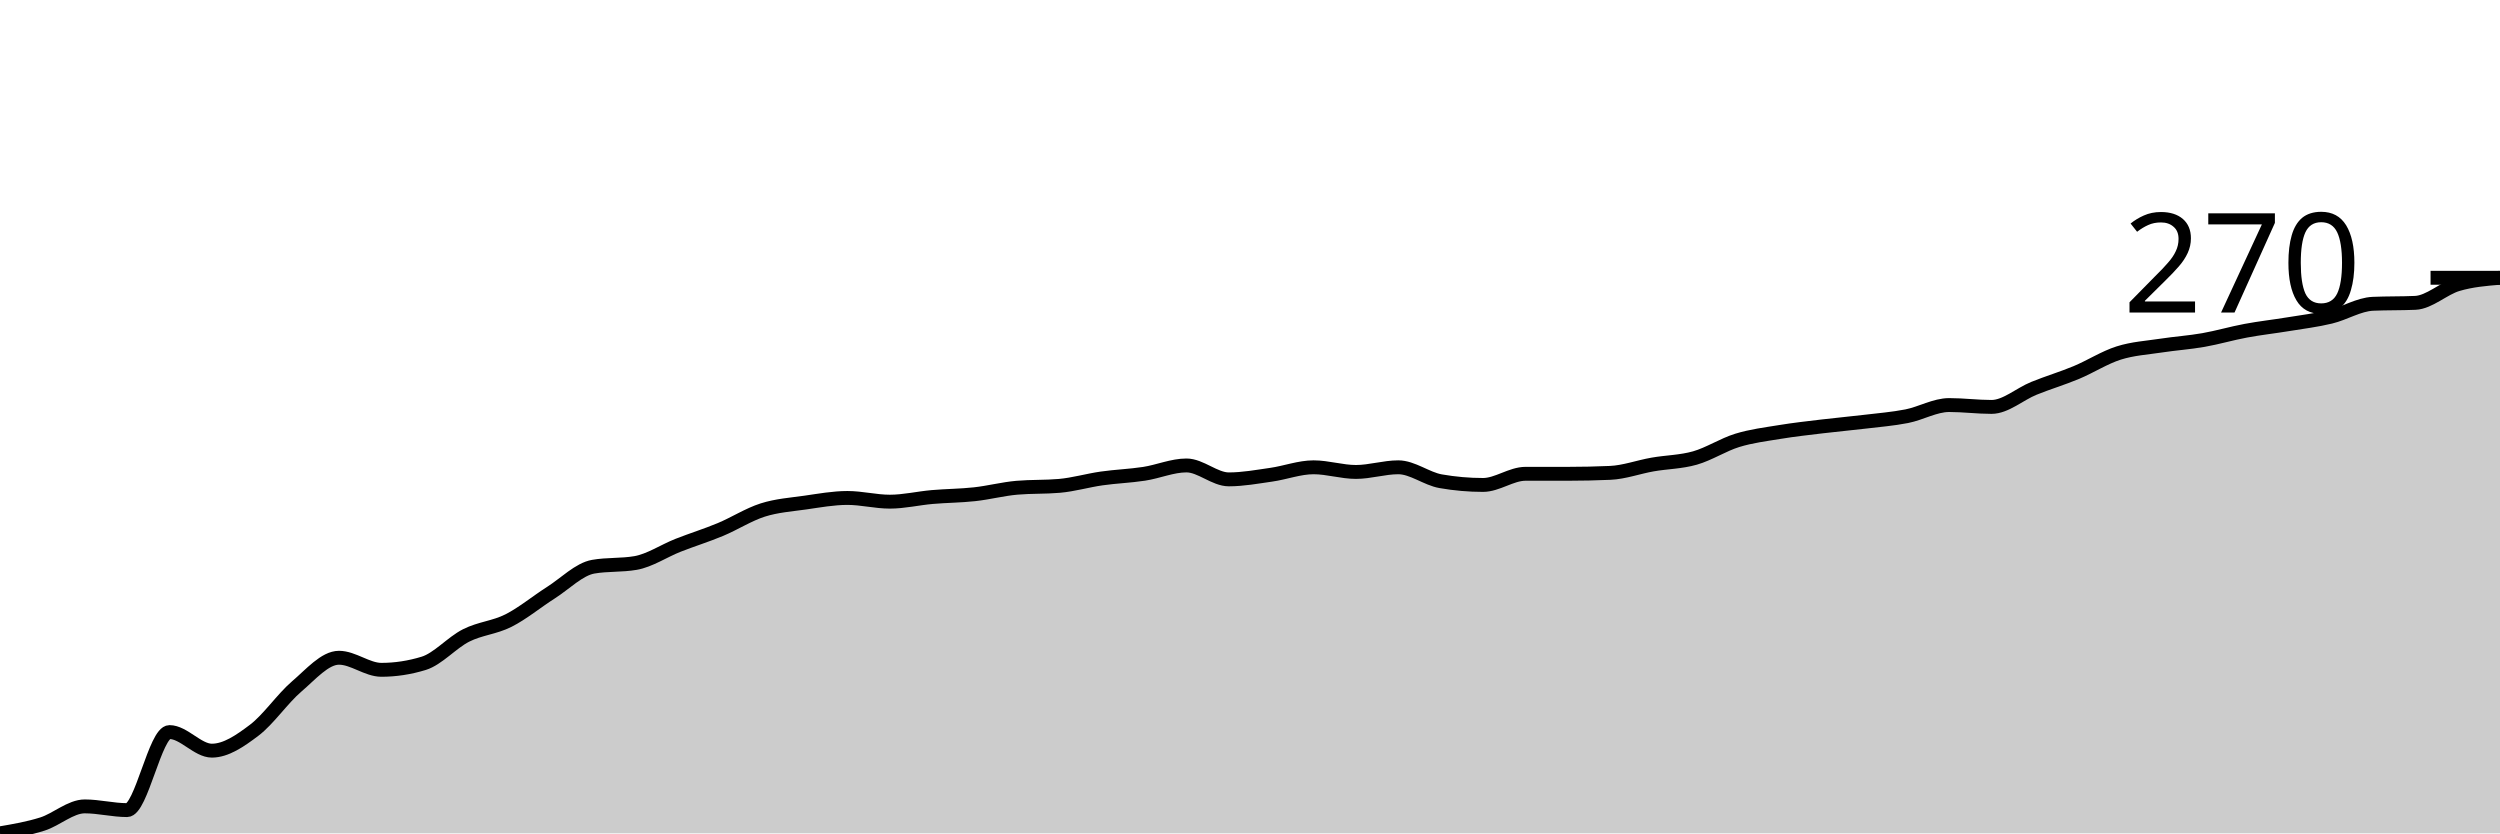
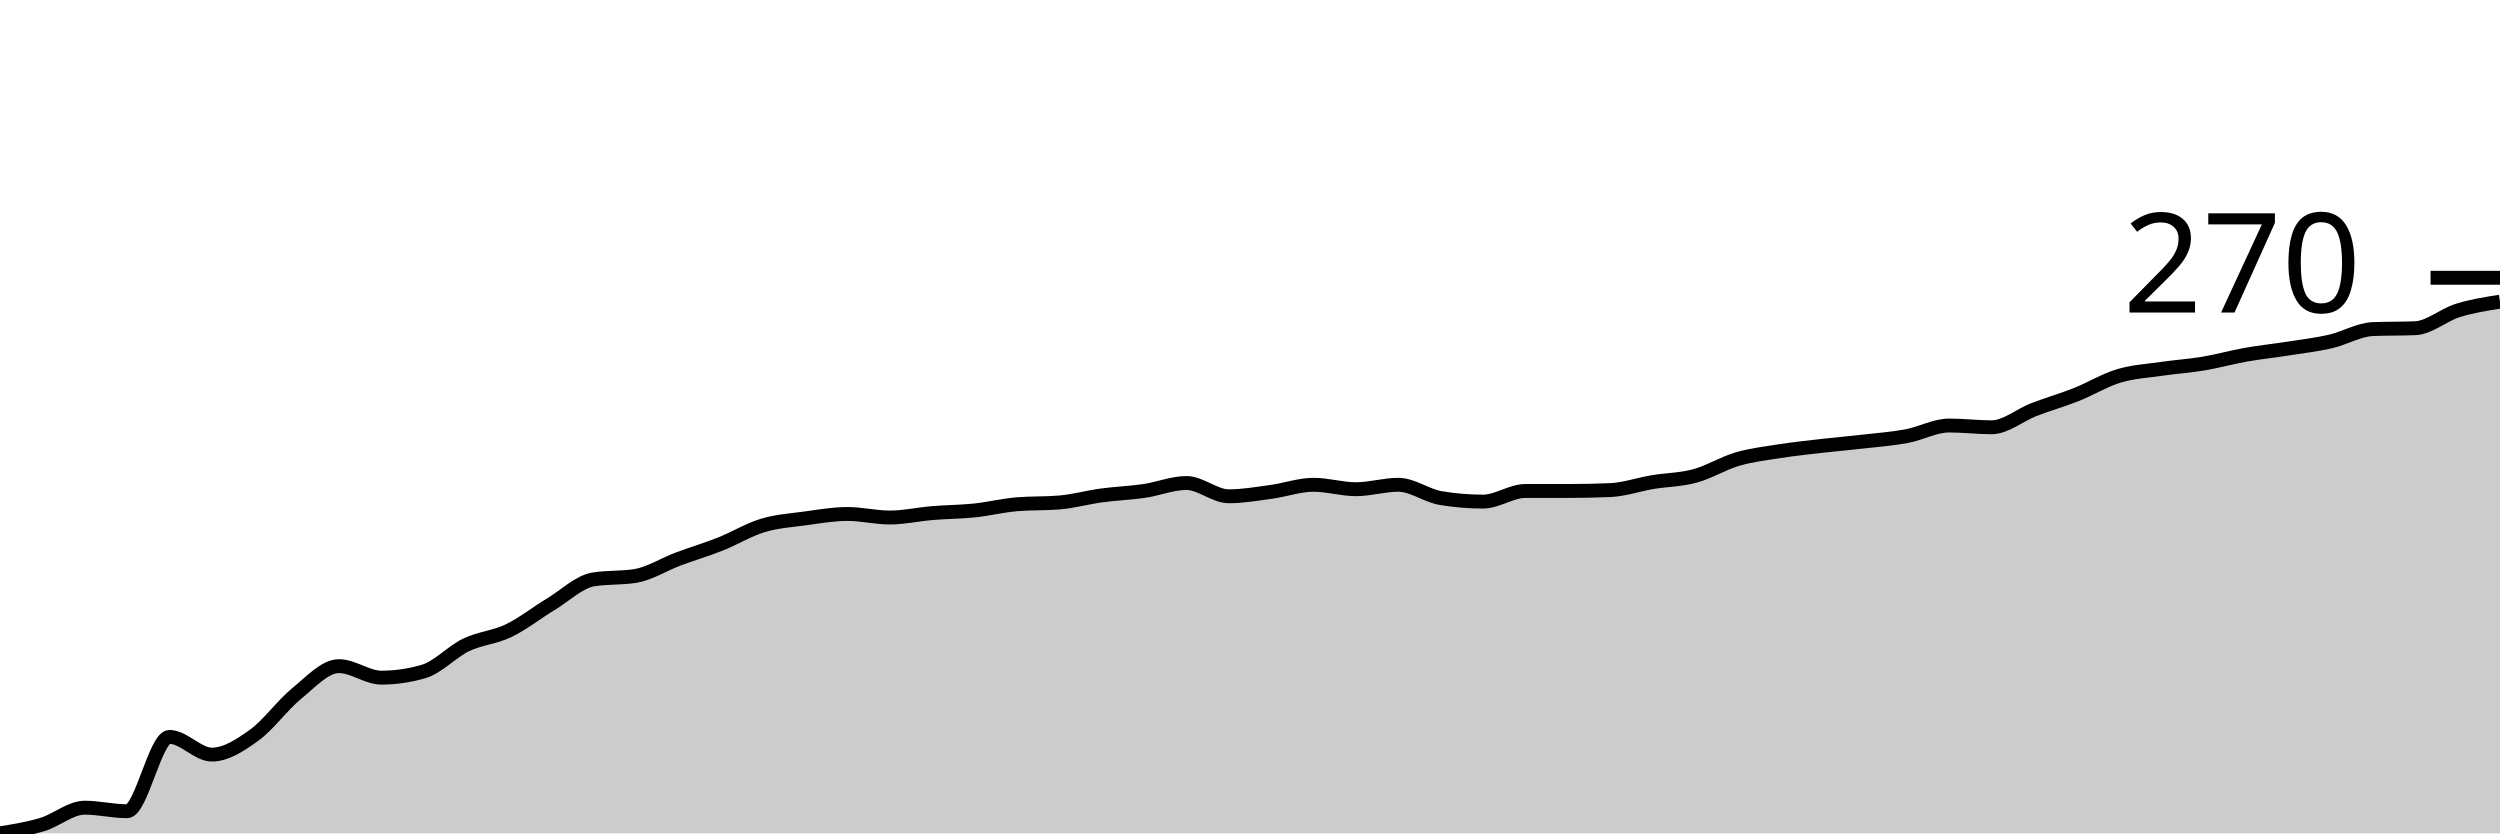
<svg xmlns="http://www.w3.org/2000/svg" viewBox="0 0 180 60">
  <g transform="translate(0,20)">
-     <path class="area" fill="rgba(0, 0, 0, 0.2)" d="M0,40C1.017,39.827,2.034,39.654,3.051,39.331C4.068,39.008,5.085,38.06,6.102,38.06C7.119,38.06,8.136,38.328,9.153,38.328C10.169,38.328,11.186,32.709,12.203,32.709C13.22,32.709,14.237,34.047,15.254,34.047C16.271,34.047,17.288,33.344,18.305,32.575C19.322,31.806,20.339,30.301,21.356,29.431C22.373,28.562,23.39,27.358,24.407,27.358C25.424,27.358,26.441,28.227,27.458,28.227C28.475,28.227,29.492,28.071,30.508,27.759C31.525,27.447,32.542,26.265,33.559,25.753C34.576,25.24,35.593,25.195,36.61,24.682C37.627,24.169,38.644,23.322,39.661,22.676C40.678,22.029,41.695,20.981,42.712,20.803C43.729,20.624,44.746,20.713,45.763,20.535C46.78,20.357,47.797,19.666,48.814,19.264C49.831,18.863,50.847,18.551,51.864,18.127C52.881,17.703,53.898,17.046,54.915,16.722C55.932,16.399,56.949,16.332,57.966,16.187C58.983,16.042,60,15.853,61.017,15.853C62.034,15.853,63.051,16.12,64.068,16.12C65.085,16.12,66.102,15.875,67.119,15.786C68.136,15.697,69.153,15.697,70.169,15.585C71.186,15.474,72.203,15.206,73.22,15.117C74.237,15.028,75.254,15.072,76.271,14.983C77.288,14.894,78.305,14.593,79.322,14.448C80.339,14.303,81.356,14.27,82.373,14.114C83.39,13.958,84.407,13.512,85.424,13.512C86.441,13.512,87.458,14.515,88.475,14.515C89.492,14.515,90.508,14.326,91.525,14.181C92.542,14.036,93.559,13.645,94.576,13.645C95.593,13.645,96.61,13.98,97.627,13.98C98.644,13.98,99.661,13.645,100.678,13.645C101.695,13.645,102.712,14.47,103.729,14.649C104.746,14.827,105.763,14.916,106.78,14.916C107.797,14.916,108.814,14.114,109.831,14.114C110.847,14.114,111.864,14.114,112.881,14.114C113.898,14.114,114.915,14.091,115.932,14.047C116.949,14.002,117.966,13.623,118.983,13.445C120,13.266,121.017,13.266,122.034,12.977C123.051,12.687,124.068,12.018,125.085,11.706C126.102,11.394,127.119,11.271,128.136,11.104C129.153,10.936,130.169,10.825,131.186,10.702C132.203,10.58,133.22,10.491,134.237,10.368C135.254,10.245,136.271,10.167,137.288,9.967C138.305,9.766,139.322,9.164,140.339,9.164C141.356,9.164,142.373,9.298,143.39,9.298C144.407,9.298,145.424,8.372,146.441,7.96C147.458,7.547,148.475,7.246,149.492,6.823C150.508,6.399,151.525,5.741,152.542,5.418C153.559,5.095,154.576,5.039,155.593,4.883C156.61,4.727,157.627,4.66,158.644,4.482C159.661,4.303,160.678,4.002,161.695,3.813C162.712,3.623,163.729,3.512,164.746,3.344C165.763,3.177,166.78,3.055,167.797,2.809C168.814,2.564,169.831,1.918,170.847,1.873C171.864,1.828,172.881,1.851,173.898,1.806C174.915,1.761,175.932,0.769,176.949,0.468C177.966,0.167,178.983,0.084,180,0L180,40C178.983,40,177.966,40,176.949,40C175.932,40,174.915,40,173.898,40C172.881,40,171.864,40,170.847,40C169.831,40,168.814,40,167.797,40C166.78,40,165.763,40,164.746,40C163.729,40,162.712,40,161.695,40C160.678,40,159.661,40,158.644,40C157.627,40,156.61,40,155.593,40C154.576,40,153.559,40,152.542,40C151.525,40,150.508,40,149.492,40C148.475,40,147.458,40,146.441,40C145.424,40,144.407,40,143.39,40C142.373,40,141.356,40,140.339,40C139.322,40,138.305,40,137.288,40C136.271,40,135.254,40,134.237,40C133.22,40,132.203,40,131.186,40C130.169,40,129.153,40,128.136,40C127.119,40,126.102,40,125.085,40C124.068,40,123.051,40,122.034,40C121.017,40,120,40,118.983,40C117.966,40,116.949,40,115.932,40C114.915,40,113.898,40,112.881,40C111.864,40,110.847,40,109.831,40C108.814,40,107.797,40,106.78,40C105.763,40,104.746,40,103.729,40C102.712,40,101.695,40,100.678,40C99.661,40,98.644,40,97.627,40C96.61,40,95.593,40,94.576,40C93.559,40,92.542,40,91.525,40C90.508,40,89.492,40,88.475,40C87.458,40,86.441,40,85.424,40C84.407,40,83.39,40,82.373,40C81.356,40,80.339,40,79.322,40C78.305,40,77.288,40,76.271,40C75.254,40,74.237,40,73.22,40C72.203,40,71.186,40,70.169,40C69.153,40,68.136,40,67.119,40C66.102,40,65.085,40,64.068,40C63.051,40,62.034,40,61.017,40C60,40,58.983,40,57.966,40C56.949,40,55.932,40,54.915,40C53.898,40,52.881,40,51.864,40C50.847,40,49.831,40,48.814,40C47.797,40,46.78,40,45.763,40C44.746,40,43.729,40,42.712,40C41.695,40,40.678,40,39.661,40C38.644,40,37.627,40,36.61,40C35.593,40,34.576,40,33.559,40C32.542,40,31.525,40,30.508,40C29.492,40,28.475,40,27.458,40C26.441,40,25.424,40,24.407,40C23.39,40,22.373,40,21.356,40C20.339,40,19.322,40,18.305,40C17.288,40,16.271,40,15.254,40C14.237,40,13.22,40,12.203,40C11.186,40,10.169,40,9.153,40C8.136,40,7.119,40,6.102,40C5.085,40,4.068,40,3.051,40C2.034,40,1.017,40,0,40Z" />
-     <path class="line" stroke="black" fill="none" d="M0,40C1.017,39.827,2.034,39.654,3.051,39.331C4.068,39.008,5.085,38.06,6.102,38.06C7.119,38.06,8.136,38.328,9.153,38.328C10.169,38.328,11.186,32.709,12.203,32.709C13.22,32.709,14.237,34.047,15.254,34.047C16.271,34.047,17.288,33.344,18.305,32.575C19.322,31.806,20.339,30.301,21.356,29.431C22.373,28.562,23.39,27.358,24.407,27.358C25.424,27.358,26.441,28.227,27.458,28.227C28.475,28.227,29.492,28.071,30.508,27.759C31.525,27.447,32.542,26.265,33.559,25.753C34.576,25.24,35.593,25.195,36.61,24.682C37.627,24.169,38.644,23.322,39.661,22.676C40.678,22.029,41.695,20.981,42.712,20.803C43.729,20.624,44.746,20.713,45.763,20.535C46.78,20.357,47.797,19.666,48.814,19.264C49.831,18.863,50.847,18.551,51.864,18.127C52.881,17.703,53.898,17.046,54.915,16.722C55.932,16.399,56.949,16.332,57.966,16.187C58.983,16.042,60,15.853,61.017,15.853C62.034,15.853,63.051,16.12,64.068,16.12C65.085,16.12,66.102,15.875,67.119,15.786C68.136,15.697,69.153,15.697,70.169,15.585C71.186,15.474,72.203,15.206,73.22,15.117C74.237,15.028,75.254,15.072,76.271,14.983C77.288,14.894,78.305,14.593,79.322,14.448C80.339,14.303,81.356,14.27,82.373,14.114C83.39,13.958,84.407,13.512,85.424,13.512C86.441,13.512,87.458,14.515,88.475,14.515C89.492,14.515,90.508,14.326,91.525,14.181C92.542,14.036,93.559,13.645,94.576,13.645C95.593,13.645,96.61,13.98,97.627,13.98C98.644,13.98,99.661,13.645,100.678,13.645C101.695,13.645,102.712,14.47,103.729,14.649C104.746,14.827,105.763,14.916,106.78,14.916C107.797,14.916,108.814,14.114,109.831,14.114C110.847,14.114,111.864,14.114,112.881,14.114C113.898,14.114,114.915,14.091,115.932,14.047C116.949,14.002,117.966,13.623,118.983,13.445C120,13.266,121.017,13.266,122.034,12.977C123.051,12.687,124.068,12.018,125.085,11.706C126.102,11.394,127.119,11.271,128.136,11.104C129.153,10.936,130.169,10.825,131.186,10.702C132.203,10.58,133.22,10.491,134.237,10.368C135.254,10.245,136.271,10.167,137.288,9.967C138.305,9.766,139.322,9.164,140.339,9.164C141.356,9.164,142.373,9.298,143.39,9.298C144.407,9.298,145.424,8.372,146.441,7.96C147.458,7.547,148.475,7.246,149.492,6.823C150.508,6.399,151.525,5.741,152.542,5.418C153.559,5.095,154.576,5.039,155.593,4.883C156.61,4.727,157.627,4.66,158.644,4.482C159.661,4.303,160.678,4.002,161.695,3.813C162.712,3.623,163.729,3.512,164.746,3.344C165.763,3.177,166.78,3.055,167.797,2.809C168.814,2.564,169.831,1.918,170.847,1.873C171.864,1.828,172.881,1.851,173.898,1.806C174.915,1.761,175.932,0.769,176.949,0.468C177.966,0.167,178.983,0.084,180,0" />
+     <path class="area" fill="rgba(0, 0, 0, 0.2)" d="M0,40C1.017,39.835,2.034,39.671,3.051,39.363C4.068,39.055,5.085,38.153,6.102,38.153C7.119,38.153,8.136,38.408,9.153,38.408C10.169,38.408,11.186,33.057,12.203,33.057C13.22,33.057,14.237,34.331,15.254,34.331C16.271,34.331,17.288,33.662,18.305,32.93C19.322,32.197,20.339,30.764,21.356,29.936C22.373,29.108,23.39,27.962,24.407,27.962C25.424,27.962,26.441,28.79,27.458,28.79C28.475,28.79,29.492,28.641,30.508,28.344C31.525,28.047,32.542,26.921,33.559,26.433C34.576,25.945,35.593,25.902,36.61,25.414C37.627,24.926,38.644,24.119,39.661,23.503C40.678,22.887,41.695,21.89,42.712,21.72C43.729,21.55,44.746,21.635,45.763,21.465C46.78,21.295,47.797,20.637,48.814,20.255C49.831,19.873,50.847,19.575,51.864,19.172C52.881,18.769,53.898,18.142,54.915,17.834C55.932,17.527,56.949,17.463,57.966,17.325C58.983,17.187,60,17.006,61.017,17.006C62.034,17.006,63.051,17.261,64.068,17.261C65.085,17.261,66.102,17.028,67.119,16.943C68.136,16.858,69.153,16.858,70.169,16.752C71.186,16.645,72.203,16.391,73.22,16.306C74.237,16.221,75.254,16.263,76.271,16.178C77.288,16.093,78.305,15.807,79.322,15.669C80.339,15.531,81.356,15.499,82.373,15.35C83.39,15.202,84.407,14.777,85.424,14.777C86.441,14.777,87.458,15.732,88.475,15.732C89.492,15.732,90.508,15.552,91.525,15.414C92.542,15.276,93.559,14.904,94.576,14.904C95.593,14.904,96.61,15.223,97.627,15.223C98.644,15.223,99.661,14.904,100.678,14.904C101.695,14.904,102.712,15.69,103.729,15.86C104.746,16.03,105.763,16.115,106.78,16.115C107.797,16.115,108.814,15.35,109.831,15.35C110.847,15.35,111.864,15.35,112.881,15.35C113.898,15.35,114.915,15.329,115.932,15.287C116.949,15.244,117.966,14.883,118.983,14.713C120,14.544,121.017,14.544,122.034,14.268C123.051,13.992,124.068,13.355,125.085,13.057C126.102,12.76,127.119,12.643,128.136,12.484C129.153,12.325,130.169,12.219,131.186,12.102C132.203,11.985,133.22,11.9,134.237,11.783C135.254,11.667,136.271,11.592,137.288,11.401C138.305,11.21,139.322,10.637,140.339,10.637C141.356,10.637,142.373,10.764,143.39,10.764C144.407,10.764,145.424,9.883,146.441,9.49C147.458,9.098,148.475,8.811,149.492,8.408C150.508,8.004,151.525,7.378,152.542,7.07C153.559,6.762,154.576,6.709,155.593,6.561C156.61,6.412,157.627,6.348,158.644,6.178C159.661,6.008,160.678,5.722,161.695,5.541C162.712,5.361,163.729,5.255,164.746,5.096C165.763,4.936,166.78,4.82,167.797,4.586C168.814,4.352,169.831,3.737,170.847,3.694C171.864,3.652,172.881,3.673,173.898,3.631C174.915,3.588,175.932,2.675,176.949,2.357C177.966,2.038,178.983,1.879,180,1.72L180,40C178.983,40,177.966,40,176.949,40C175.932,40,174.915,40,173.898,40C172.881,40,171.864,40,170.847,40C169.831,40,168.814,40,167.797,40C166.78,40,165.763,40,164.746,40C163.729,40,162.712,40,161.695,40C160.678,40,159.661,40,158.644,40C157.627,40,156.61,40,155.593,40C154.576,40,153.559,40,152.542,40C151.525,40,150.508,40,149.492,40C148.475,40,147.458,40,146.441,40C145.424,40,144.407,40,143.39,40C142.373,40,141.356,40,140.339,40C139.322,40,138.305,40,137.288,40C136.271,40,135.254,40,134.237,40C133.22,40,132.203,40,131.186,40C130.169,40,129.153,40,128.136,40C127.119,40,126.102,40,125.085,40C124.068,40,123.051,40,122.034,40C121.017,40,120,40,118.983,40C117.966,40,116.949,40,115.932,40C114.915,40,113.898,40,112.881,40C111.864,40,110.847,40,109.831,40C108.814,40,107.797,40,106.78,40C105.763,40,104.746,40,103.729,40C102.712,40,101.695,40,100.678,40C99.661,40,98.644,40,97.627,40C96.61,40,95.593,40,94.576,40C93.559,40,92.542,40,91.525,40C90.508,40,89.492,40,88.475,40C87.458,40,86.441,40,85.424,40C84.407,40,83.39,40,82.373,40C81.356,40,80.339,40,79.322,40C78.305,40,77.288,40,76.271,40C75.254,40,74.237,40,73.22,40C72.203,40,71.186,40,70.169,40C69.153,40,68.136,40,67.119,40C66.102,40,65.085,40,64.068,40C63.051,40,62.034,40,61.017,40C60,40,58.983,40,57.966,40C56.949,40,55.932,40,54.915,40C53.898,40,52.881,40,51.864,40C50.847,40,49.831,40,48.814,40C47.797,40,46.78,40,45.763,40C44.746,40,43.729,40,42.712,40C41.695,40,40.678,40,39.661,40C38.644,40,37.627,40,36.61,40C35.593,40,34.576,40,33.559,40C32.542,40,31.525,40,30.508,40C29.492,40,28.475,40,27.458,40C26.441,40,25.424,40,24.407,40C23.39,40,22.373,40,21.356,40C20.339,40,19.322,40,18.305,40C17.288,40,16.271,40,15.254,40C14.237,40,13.22,40,12.203,40C11.186,40,10.169,40,9.153,40C8.136,40,7.119,40,6.102,40C5.085,40,4.068,40,3.051,40C2.034,40,1.017,40,0,40Z" />
+     <path class="line" stroke="black" fill="none" d="M0,40C1.017,39.835,2.034,39.671,3.051,39.363C4.068,39.055,5.085,38.153,6.102,38.153C7.119,38.153,8.136,38.408,9.153,38.408C10.169,38.408,11.186,33.057,12.203,33.057C13.22,33.057,14.237,34.331,15.254,34.331C16.271,34.331,17.288,33.662,18.305,32.93C19.322,32.197,20.339,30.764,21.356,29.936C22.373,29.108,23.39,27.962,24.407,27.962C25.424,27.962,26.441,28.79,27.458,28.79C28.475,28.79,29.492,28.641,30.508,28.344C31.525,28.047,32.542,26.921,33.559,26.433C34.576,25.945,35.593,25.902,36.61,25.414C37.627,24.926,38.644,24.119,39.661,23.503C40.678,22.887,41.695,21.89,42.712,21.72C43.729,21.55,44.746,21.635,45.763,21.465C46.78,21.295,47.797,20.637,48.814,20.255C49.831,19.873,50.847,19.575,51.864,19.172C52.881,18.769,53.898,18.142,54.915,17.834C55.932,17.527,56.949,17.463,57.966,17.325C58.983,17.187,60,17.006,61.017,17.006C62.034,17.006,63.051,17.261,64.068,17.261C65.085,17.261,66.102,17.028,67.119,16.943C68.136,16.858,69.153,16.858,70.169,16.752C71.186,16.645,72.203,16.391,73.22,16.306C74.237,16.221,75.254,16.263,76.271,16.178C77.288,16.093,78.305,15.807,79.322,15.669C80.339,15.531,81.356,15.499,82.373,15.35C83.39,15.202,84.407,14.777,85.424,14.777C86.441,14.777,87.458,15.732,88.475,15.732C89.492,15.732,90.508,15.552,91.525,15.414C92.542,15.276,93.559,14.904,94.576,14.904C95.593,14.904,96.61,15.223,97.627,15.223C98.644,15.223,99.661,14.904,100.678,14.904C101.695,14.904,102.712,15.69,103.729,15.86C104.746,16.03,105.763,16.115,106.78,16.115C107.797,16.115,108.814,15.35,109.831,15.35C110.847,15.35,111.864,15.35,112.881,15.35C113.898,15.35,114.915,15.329,115.932,15.287C116.949,15.244,117.966,14.883,118.983,14.713C120,14.544,121.017,14.544,122.034,14.268C123.051,13.992,124.068,13.355,125.085,13.057C126.102,12.76,127.119,12.643,128.136,12.484C129.153,12.325,130.169,12.219,131.186,12.102C132.203,11.985,133.22,11.9,134.237,11.783C135.254,11.667,136.271,11.592,137.288,11.401C138.305,11.21,139.322,10.637,140.339,10.637C141.356,10.637,142.373,10.764,143.39,10.764C144.407,10.764,145.424,9.883,146.441,9.49C147.458,9.098,148.475,8.811,149.492,8.408C150.508,8.004,151.525,7.378,152.542,7.07C153.559,6.762,154.576,6.709,155.593,6.561C156.61,6.412,157.627,6.348,158.644,6.178C159.661,6.008,160.678,5.722,161.695,5.541C162.712,5.361,163.729,5.255,164.746,5.096C165.763,4.936,166.78,4.82,167.797,4.586C168.814,4.352,169.831,3.737,170.847,3.694C171.864,3.652,172.881,3.673,173.898,3.631C174.915,3.588,175.932,2.675,176.949,2.357C177.966,2.038,178.983,1.879,180,1.72" />
    <path class="axis-ceiling" stroke-width="1" stroke="black" fill="none" d="M175,0L180,0" />
    <text class="axis-ceiling-label" font-family="sans-serif" text-anchor="end" font-size="10px" x="170" y="2.5">270</text>
  </g>
</svg>
